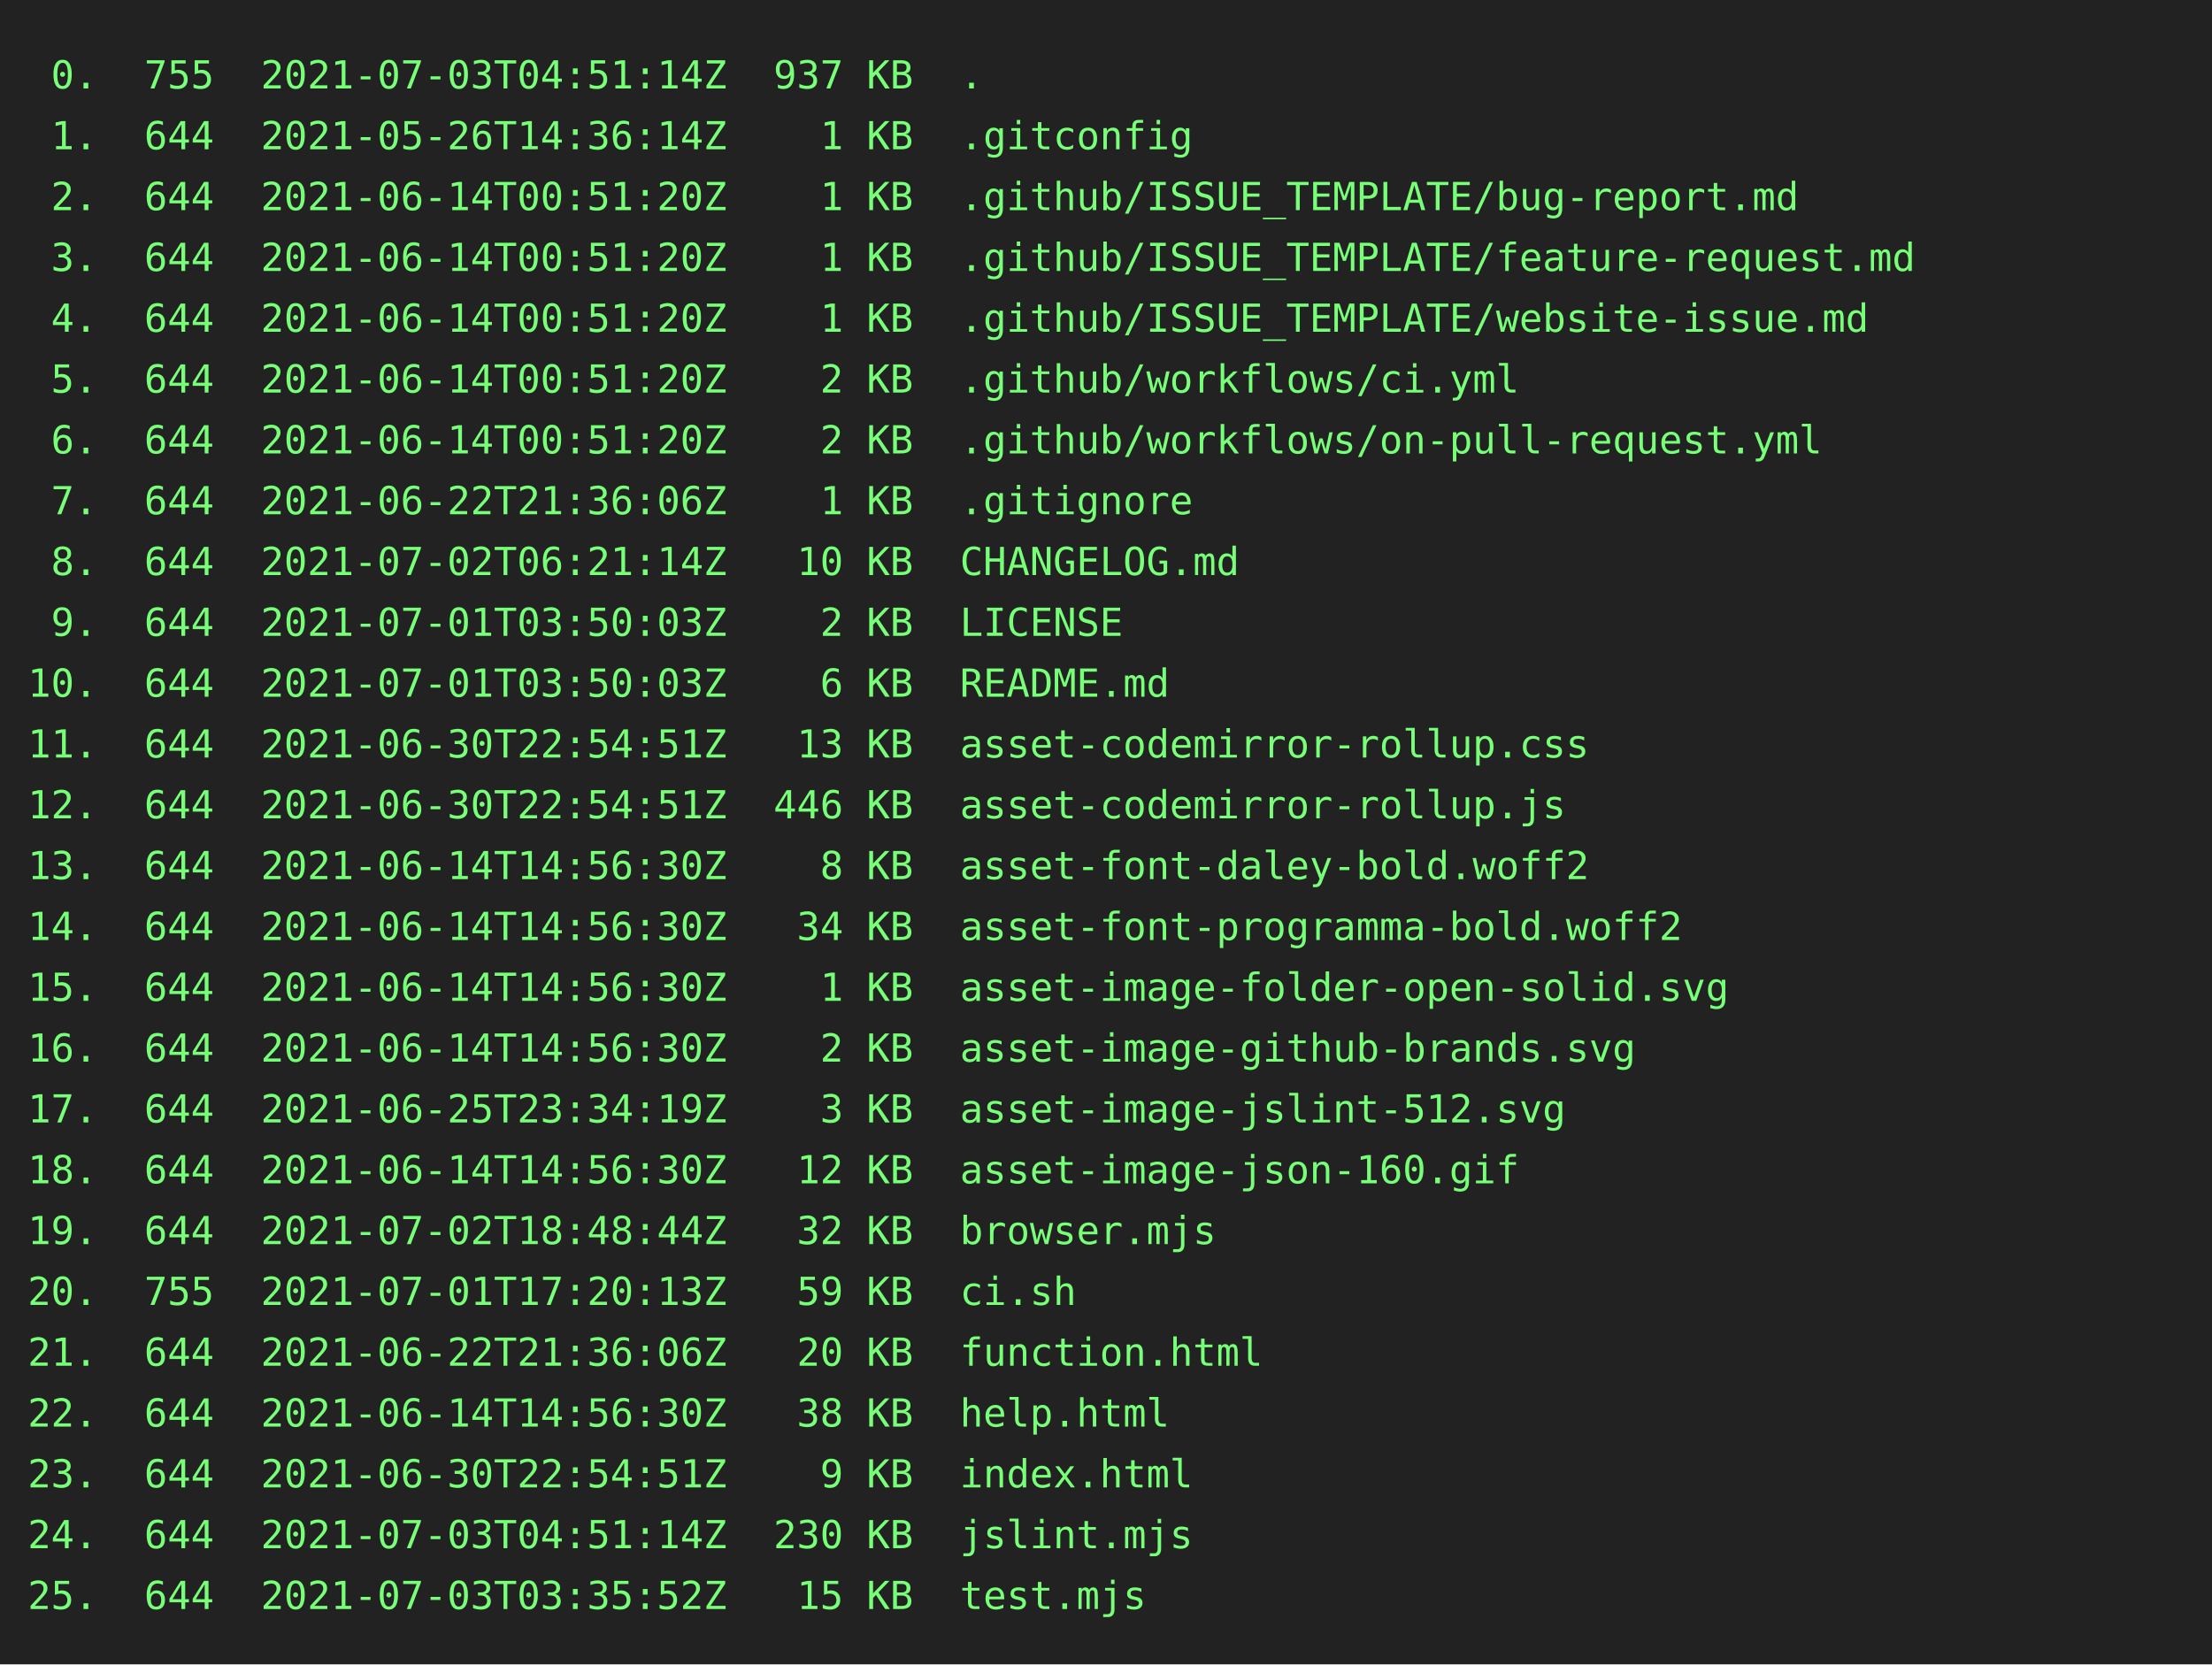
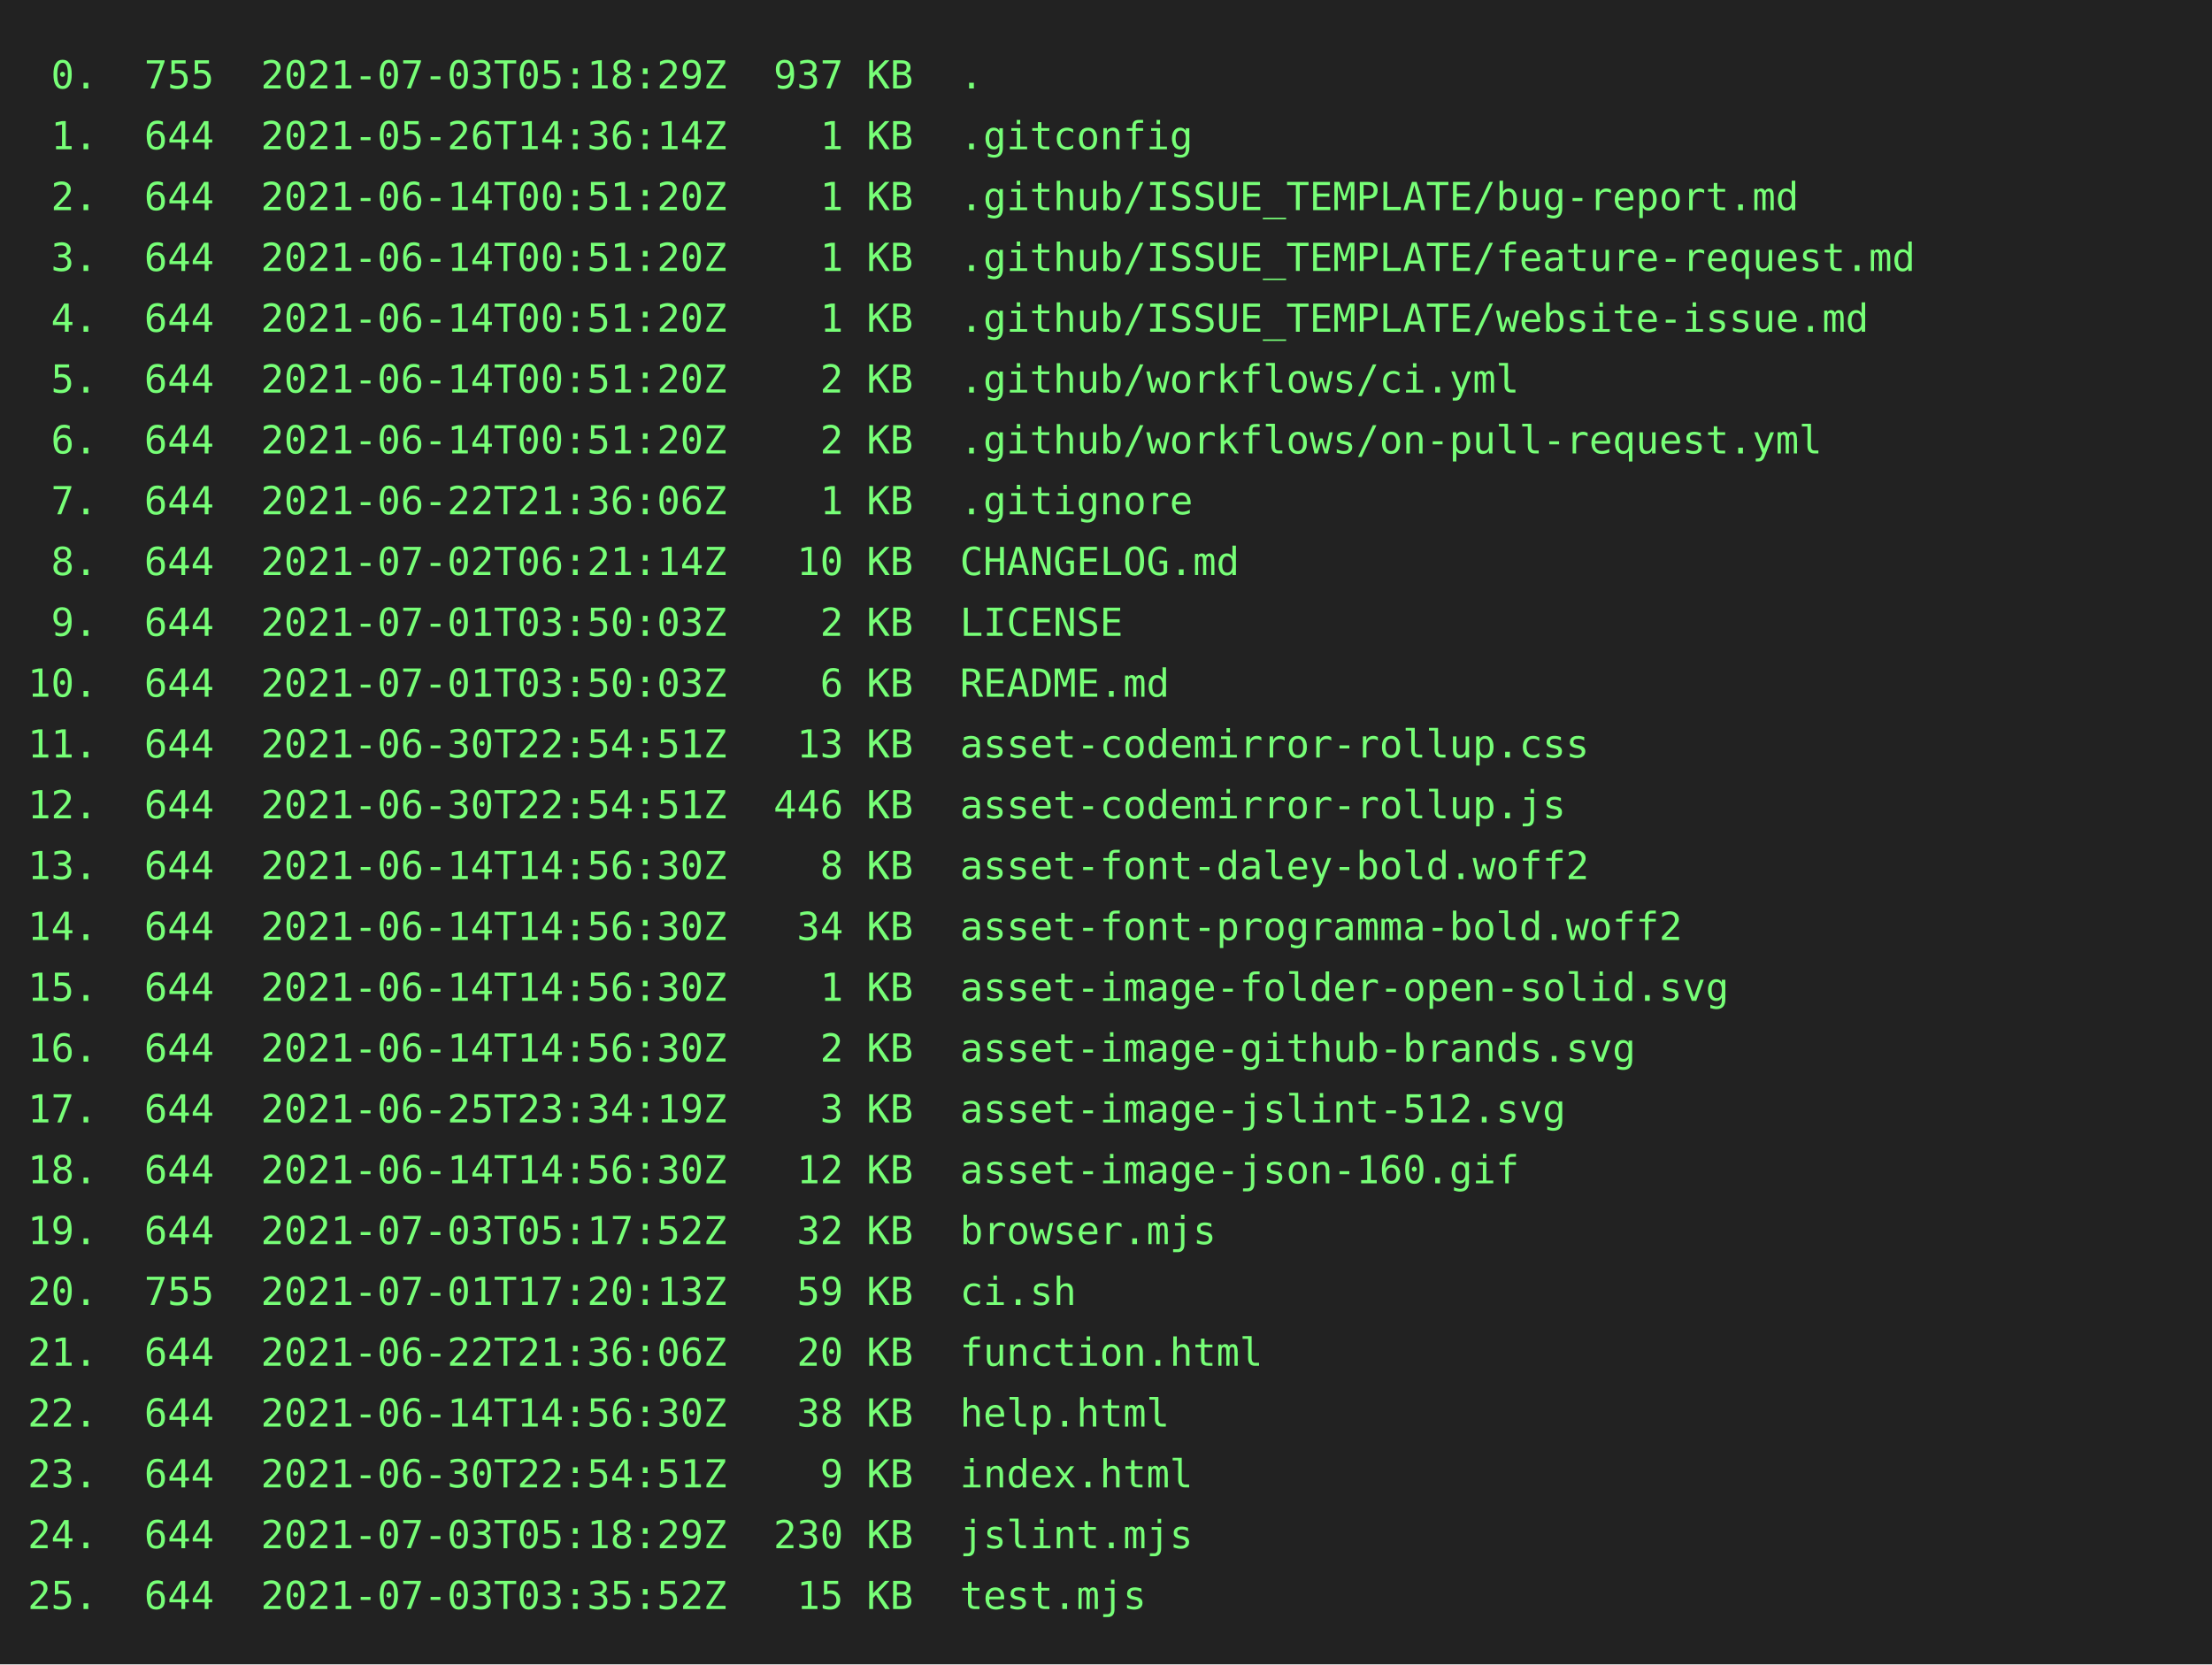
<svg xmlns="http://www.w3.org/2000/svg" height="602" width="800">
  <rect height="602" fill="#222" width="800" />
  <text fill="#7f7" font-family="consolas, menlo, monospace" font-size="14" xml:space="preserve">
-     <tspan lengthAdjust="spacingAndGlyphs" textLength="768" x="10" y="32"> 0.  755  2021-07-03T04:51:14Z  937 KB  .                                                        </tspan>
+     <tspan lengthAdjust="spacingAndGlyphs" textLength="768" x="10" y="32"> 0.  755  2021-07-03T05:18:29Z  937 KB  .                                                        </tspan>
    <tspan lengthAdjust="spacingAndGlyphs" textLength="768" x="10" y="54"> 1.  644  2021-05-26T14:36:14Z    1 KB  .gitconfig                                               </tspan>
    <tspan lengthAdjust="spacingAndGlyphs" textLength="768" x="10" y="76"> 2.  644  2021-06-14T00:51:20Z    1 KB  .github/ISSUE_TEMPLATE/bug-report.md                     </tspan>
    <tspan lengthAdjust="spacingAndGlyphs" textLength="768" x="10" y="98"> 3.  644  2021-06-14T00:51:20Z    1 KB  .github/ISSUE_TEMPLATE/feature-request.md                </tspan>
    <tspan lengthAdjust="spacingAndGlyphs" textLength="768" x="10" y="120"> 4.  644  2021-06-14T00:51:20Z    1 KB  .github/ISSUE_TEMPLATE/website-issue.md                  </tspan>
    <tspan lengthAdjust="spacingAndGlyphs" textLength="768" x="10" y="142"> 5.  644  2021-06-14T00:51:20Z    2 KB  .github/workflows/ci.yml                                 </tspan>
    <tspan lengthAdjust="spacingAndGlyphs" textLength="768" x="10" y="164"> 6.  644  2021-06-14T00:51:20Z    2 KB  .github/workflows/on-pull-request.yml                    </tspan>
    <tspan lengthAdjust="spacingAndGlyphs" textLength="768" x="10" y="186"> 7.  644  2021-06-22T21:36:06Z    1 KB  .gitignore                                               </tspan>
    <tspan lengthAdjust="spacingAndGlyphs" textLength="768" x="10" y="208"> 8.  644  2021-07-02T06:21:14Z   10 KB  CHANGELOG.md                                             </tspan>
    <tspan lengthAdjust="spacingAndGlyphs" textLength="768" x="10" y="230"> 9.  644  2021-07-01T03:50:03Z    2 KB  LICENSE                                                  </tspan>
    <tspan lengthAdjust="spacingAndGlyphs" textLength="768" x="10" y="252">10.  644  2021-07-01T03:50:03Z    6 KB  README.md                                                </tspan>
    <tspan lengthAdjust="spacingAndGlyphs" textLength="768" x="10" y="274">11.  644  2021-06-30T22:54:51Z   13 KB  asset-codemirror-rollup.css                              </tspan>
    <tspan lengthAdjust="spacingAndGlyphs" textLength="768" x="10" y="296">12.  644  2021-06-30T22:54:51Z  446 KB  asset-codemirror-rollup.js                               </tspan>
    <tspan lengthAdjust="spacingAndGlyphs" textLength="768" x="10" y="318">13.  644  2021-06-14T14:56:30Z    8 KB  asset-font-daley-bold.woff2                              </tspan>
    <tspan lengthAdjust="spacingAndGlyphs" textLength="768" x="10" y="340">14.  644  2021-06-14T14:56:30Z   34 KB  asset-font-programma-bold.woff2                          </tspan>
    <tspan lengthAdjust="spacingAndGlyphs" textLength="768" x="10" y="362">15.  644  2021-06-14T14:56:30Z    1 KB  asset-image-folder-open-solid.svg                        </tspan>
    <tspan lengthAdjust="spacingAndGlyphs" textLength="768" x="10" y="384">16.  644  2021-06-14T14:56:30Z    2 KB  asset-image-github-brands.svg                            </tspan>
    <tspan lengthAdjust="spacingAndGlyphs" textLength="768" x="10" y="406">17.  644  2021-06-25T23:34:19Z    3 KB  asset-image-jslint-512.svg                               </tspan>
    <tspan lengthAdjust="spacingAndGlyphs" textLength="768" x="10" y="428">18.  644  2021-06-14T14:56:30Z   12 KB  asset-image-json-160.gif                                 </tspan>
-     <tspan lengthAdjust="spacingAndGlyphs" textLength="768" x="10" y="450">19.  644  2021-07-02T18:48:44Z   32 KB  browser.mjs                                              </tspan>
+     <tspan lengthAdjust="spacingAndGlyphs" textLength="768" x="10" y="450">19.  644  2021-07-03T05:17:52Z   32 KB  browser.mjs                                              </tspan>
    <tspan lengthAdjust="spacingAndGlyphs" textLength="768" x="10" y="472">20.  755  2021-07-01T17:20:13Z   59 KB  ci.sh                                                    </tspan>
    <tspan lengthAdjust="spacingAndGlyphs" textLength="768" x="10" y="494">21.  644  2021-06-22T21:36:06Z   20 KB  function.html                                            </tspan>
    <tspan lengthAdjust="spacingAndGlyphs" textLength="768" x="10" y="516">22.  644  2021-06-14T14:56:30Z   38 KB  help.html                                                </tspan>
    <tspan lengthAdjust="spacingAndGlyphs" textLength="768" x="10" y="538">23.  644  2021-06-30T22:54:51Z    9 KB  index.html                                               </tspan>
-     <tspan lengthAdjust="spacingAndGlyphs" textLength="768" x="10" y="560">24.  644  2021-07-03T04:51:14Z  230 KB  jslint.mjs                                               </tspan>
+     <tspan lengthAdjust="spacingAndGlyphs" textLength="768" x="10" y="560">24.  644  2021-07-03T05:18:29Z  230 KB  jslint.mjs                                               </tspan>
    <tspan lengthAdjust="spacingAndGlyphs" textLength="768" x="10" y="582">25.  644  2021-07-03T03:35:52Z   15 KB  test.mjs                                                 </tspan>
  </text>
</svg>
